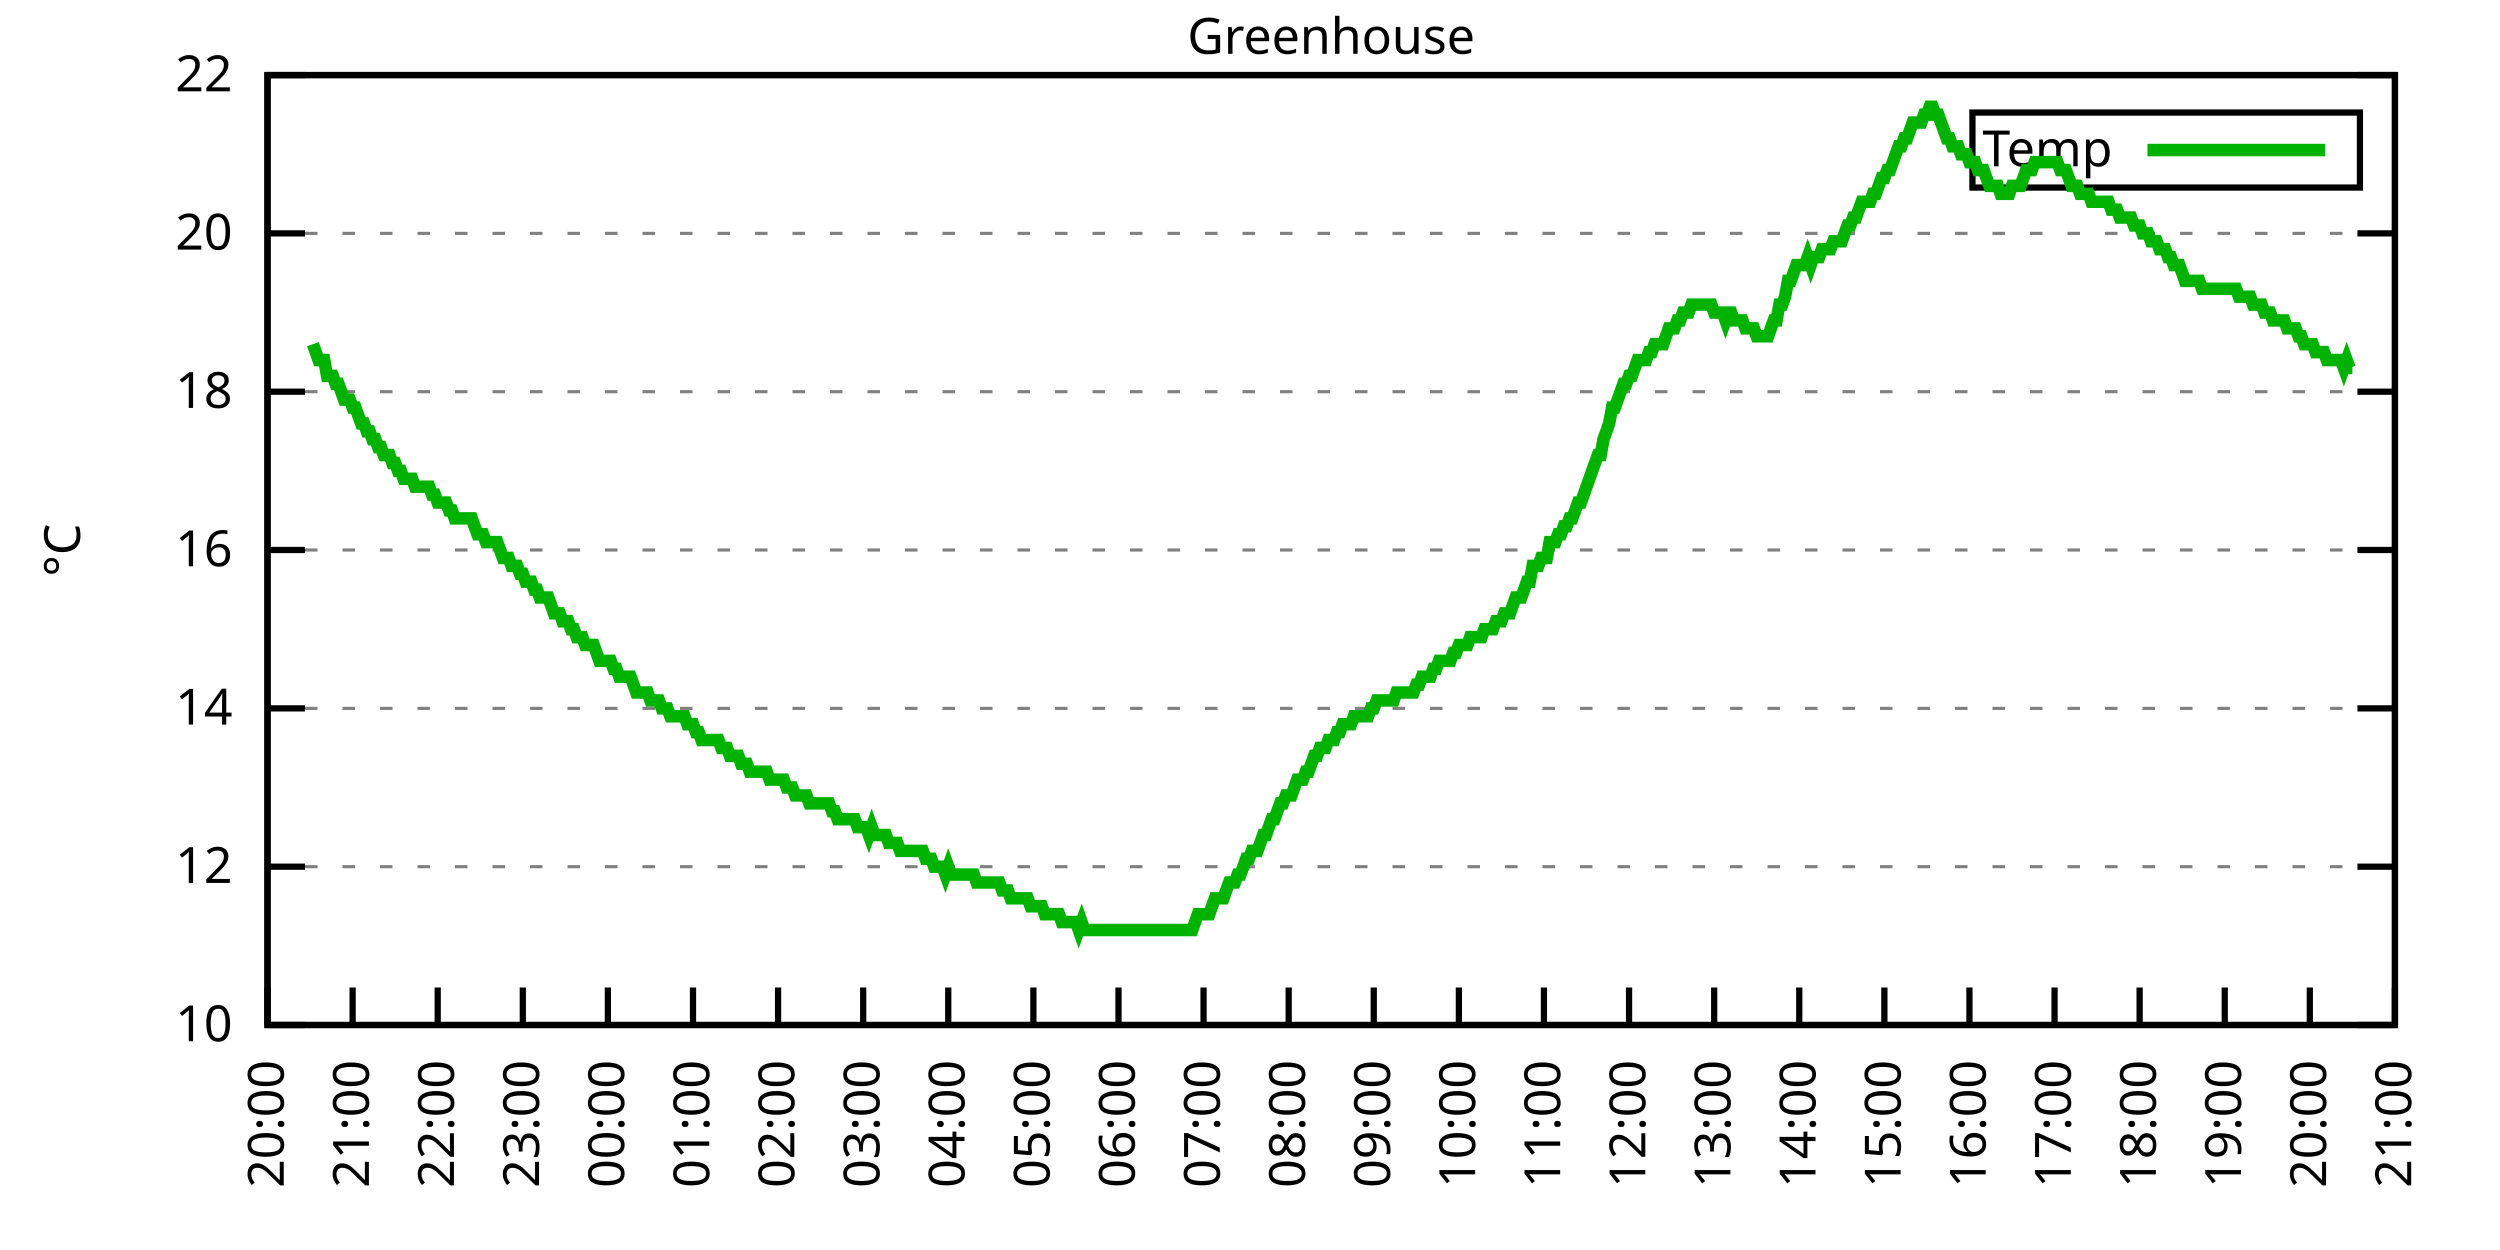
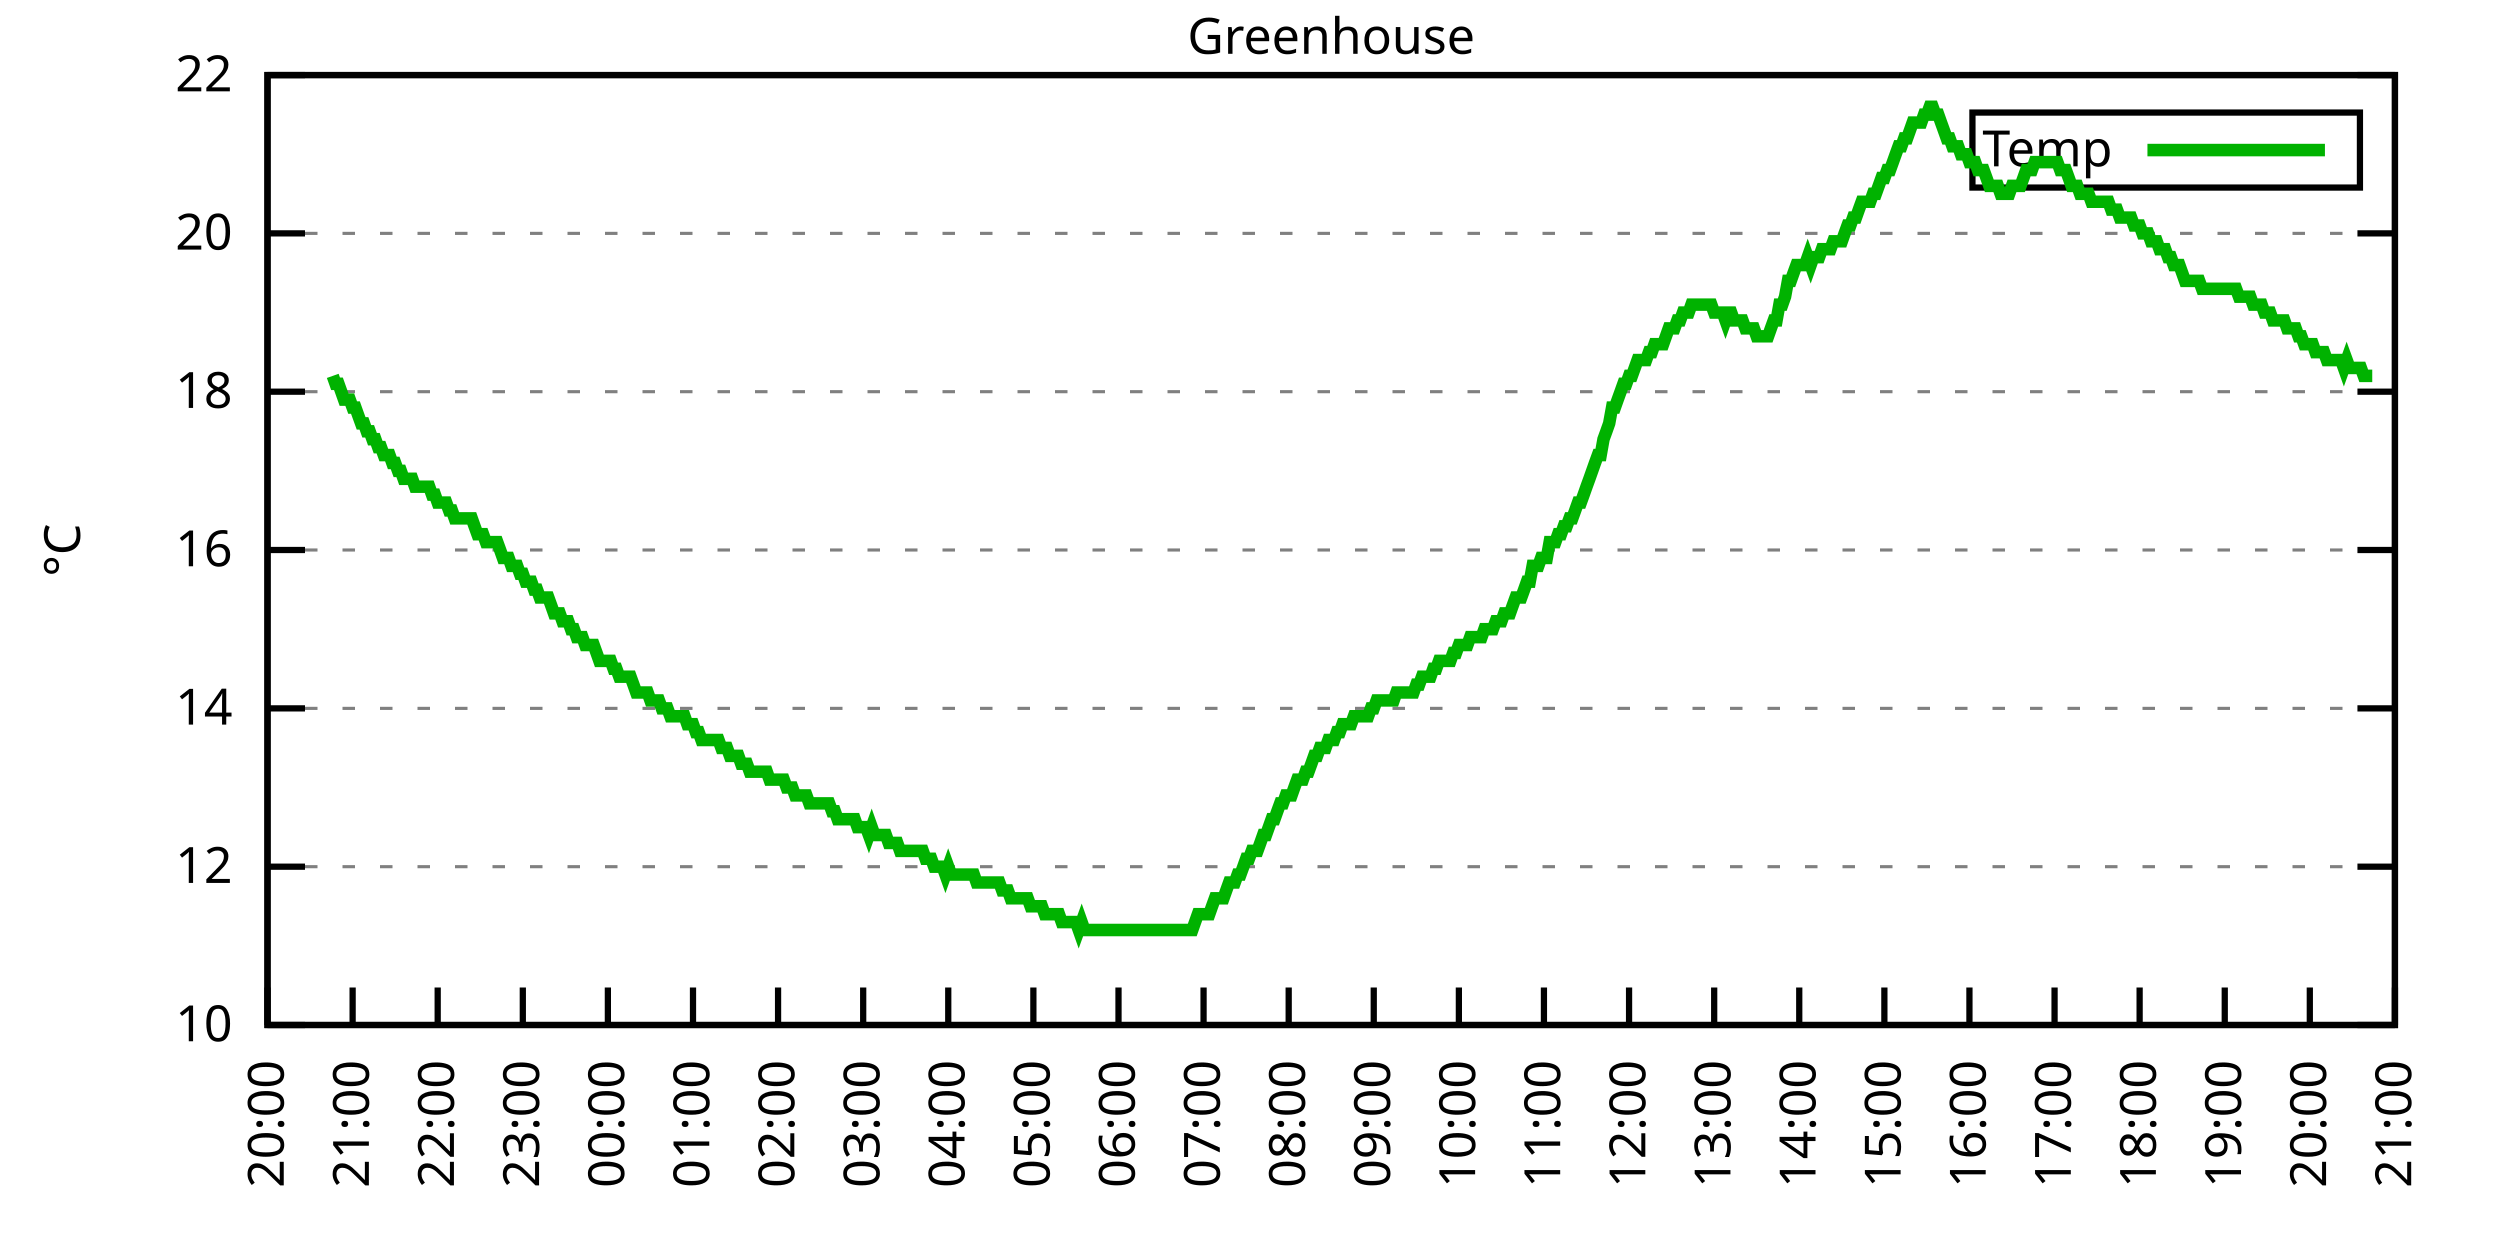
<svg xmlns="http://www.w3.org/2000/svg" xmlns:xlink="http://www.w3.org/1999/xlink" width="400" height="200" viewBox="0 0 400 200">
  <g id="gnuplot_canvas">
    <rect x="0" y="0" width="400" height="200" fill="none" />
    <defs>
      <circle id="gpDot" r="0.5" stroke-width="0.5" stroke="currentColor" />
      <path id="gpPt0" stroke-width="0.333" stroke="currentColor" d="M-1,0 h2 M0,-1 v2" />
      <path id="gpPt1" stroke-width="0.333" stroke="currentColor" d="M-1,-1 L1,1 M1,-1 L-1,1" />
      <path id="gpPt2" stroke-width="0.333" stroke="currentColor" d="M-1,0 L1,0 M0,-1 L0,1 M-1,-1 L1,1 M-1,1 L1,-1" />
      <rect id="gpPt3" stroke-width="0.333" stroke="currentColor" x="-1" y="-1" width="2" height="2" />
      <rect id="gpPt4" stroke-width="0.333" stroke="currentColor" fill="currentColor" x="-1" y="-1" width="2" height="2" />
      <circle id="gpPt5" stroke-width="0.333" stroke="currentColor" cx="0" cy="0" r="1" />
      <use xlink:href="#gpPt5" id="gpPt6" fill="currentColor" stroke="none" />
      <path id="gpPt7" stroke-width="0.333" stroke="currentColor" d="M0,-1.33 L-1.33,0.67 L1.33,0.67 z" />
      <use xlink:href="#gpPt7" id="gpPt8" fill="currentColor" stroke="none" />
      <use xlink:href="#gpPt7" id="gpPt9" stroke="currentColor" transform="rotate(180)" />
      <use xlink:href="#gpPt9" id="gpPt10" fill="currentColor" stroke="none" />
      <use xlink:href="#gpPt3" id="gpPt11" stroke="currentColor" transform="rotate(45)" />
      <use xlink:href="#gpPt11" id="gpPt12" fill="currentColor" stroke="none" />
      <path id="gpPt13" stroke-width="0.333" stroke="currentColor" d="M0,1.330 L1.265,0.411 L0.782,-1.067 L-0.782,-1.076 L-1.265,0.411 z" />
      <use xlink:href="#gpPt13" id="gpPt14" fill="currentColor" stroke="none" />
      <filter id="textbox" filterUnits="objectBoundingBox" x="0" y="0" height="1" width="1">
        <feFlood flood-color="white" flood-opacity="1" result="bgnd" />
        <feComposite in="SourceGraphic" in2="bgnd" operator="atop" />
      </filter>
      <filter id="greybox" filterUnits="objectBoundingBox" x="0" y="0" height="1" width="1">
        <feFlood flood-color="lightgrey" flood-opacity="1" result="grey" />
        <feComposite in="SourceGraphic" in2="grey" operator="atop" />
      </filter>
    </defs>
    <g fill="none" color="white" stroke="currentColor" stroke-width="1.00" stroke-linecap="butt" stroke-linejoin="miter">
</g>
    <g fill="none" color="black" stroke="currentColor" stroke-width="1.00" stroke-linecap="butt" stroke-linejoin="miter">
      <g stroke="none" shape-rendering="crispEdges">
        <polygon fill="rgb(255, 255, 255)" points="42.80,164.00 383.18,164.00 383.18,12.02 42.80,12.02 " />
      </g>
    </g>
    <g fill="none" color="black" stroke="currentColor" stroke-width="1.00" stroke-linecap="butt" stroke-linejoin="miter">
</g>
    <g fill="none" color="black" stroke="black" stroke-width="0.50" stroke-linecap="butt" stroke-linejoin="miter">
</g>
    <g fill="none" color="gray" stroke="currentColor" stroke-width="0.50" stroke-linecap="butt" stroke-linejoin="miter">
      <path stroke="gray" stroke-dasharray="2,4" class="gridline" d="M42.80,164.00 L383.19,164.00  " />
    </g>
    <g fill="none" color="gray" stroke="gray" stroke-width="1.00" stroke-linecap="butt" stroke-linejoin="miter">
</g>
    <g fill="none" color="black" stroke="currentColor" stroke-width="1.00" stroke-linecap="butt" stroke-linejoin="miter">
      <path stroke="black" d="M42.80,164.00 L48.80,164.00 M383.19,164.00 L377.19,164.00  " />
      <g transform="translate(37.20,166.60)" stroke="none" fill="black" font-family="Sans" font-size="8.00" text-anchor="end">
        <text>
          <tspan font-family="Sans"> 10</tspan>
        </text>
      </g>
    </g>
    <g fill="none" color="black" stroke="currentColor" stroke-width="1.00" stroke-linecap="butt" stroke-linejoin="miter">
</g>
    <g fill="none" color="black" stroke="black" stroke-width="0.50" stroke-linecap="butt" stroke-linejoin="miter">
</g>
    <g fill="none" color="gray" stroke="currentColor" stroke-width="0.50" stroke-linecap="butt" stroke-linejoin="miter">
      <path stroke="gray" stroke-dasharray="2,4" class="gridline" d="M42.80,138.67 L383.19,138.67  " />
    </g>
    <g fill="none" color="gray" stroke="gray" stroke-width="1.00" stroke-linecap="butt" stroke-linejoin="miter">
</g>
    <g fill="none" color="black" stroke="currentColor" stroke-width="1.00" stroke-linecap="butt" stroke-linejoin="miter">
      <path stroke="black" d="M42.80,138.67 L48.80,138.67 M383.19,138.67 L377.19,138.67  " />
      <g transform="translate(37.20,141.27)" stroke="none" fill="black" font-family="Sans" font-size="8.00" text-anchor="end">
        <text>
          <tspan font-family="Sans"> 12</tspan>
        </text>
      </g>
    </g>
    <g fill="none" color="black" stroke="currentColor" stroke-width="1.00" stroke-linecap="butt" stroke-linejoin="miter">
</g>
    <g fill="none" color="black" stroke="black" stroke-width="0.50" stroke-linecap="butt" stroke-linejoin="miter">
</g>
    <g fill="none" color="gray" stroke="currentColor" stroke-width="0.50" stroke-linecap="butt" stroke-linejoin="miter">
      <path stroke="gray" stroke-dasharray="2,4" class="gridline" d="M42.80,113.34 L383.19,113.34  " />
    </g>
    <g fill="none" color="gray" stroke="gray" stroke-width="1.00" stroke-linecap="butt" stroke-linejoin="miter">
</g>
    <g fill="none" color="black" stroke="currentColor" stroke-width="1.00" stroke-linecap="butt" stroke-linejoin="miter">
      <path stroke="black" d="M42.80,113.34 L48.80,113.34 M383.19,113.34 L377.19,113.34  " />
      <g transform="translate(37.20,115.94)" stroke="none" fill="black" font-family="Sans" font-size="8.00" text-anchor="end">
        <text>
          <tspan font-family="Sans"> 14</tspan>
        </text>
      </g>
    </g>
    <g fill="none" color="black" stroke="currentColor" stroke-width="1.00" stroke-linecap="butt" stroke-linejoin="miter">
</g>
    <g fill="none" color="black" stroke="black" stroke-width="0.50" stroke-linecap="butt" stroke-linejoin="miter">
</g>
    <g fill="none" color="gray" stroke="currentColor" stroke-width="0.50" stroke-linecap="butt" stroke-linejoin="miter">
      <path stroke="gray" stroke-dasharray="2,4" class="gridline" d="M42.80,88.00 L383.19,88.00  " />
    </g>
    <g fill="none" color="gray" stroke="gray" stroke-width="1.00" stroke-linecap="butt" stroke-linejoin="miter">
</g>
    <g fill="none" color="black" stroke="currentColor" stroke-width="1.00" stroke-linecap="butt" stroke-linejoin="miter">
      <path stroke="black" d="M42.80,88.00 L48.80,88.00 M383.19,88.00 L377.19,88.00  " />
      <g transform="translate(37.20,90.60)" stroke="none" fill="black" font-family="Sans" font-size="8.00" text-anchor="end">
        <text>
          <tspan font-family="Sans"> 16</tspan>
        </text>
      </g>
    </g>
    <g fill="none" color="black" stroke="currentColor" stroke-width="1.00" stroke-linecap="butt" stroke-linejoin="miter">
</g>
    <g fill="none" color="black" stroke="black" stroke-width="0.50" stroke-linecap="butt" stroke-linejoin="miter">
</g>
    <g fill="none" color="gray" stroke="currentColor" stroke-width="0.50" stroke-linecap="butt" stroke-linejoin="miter">
      <path stroke="gray" stroke-dasharray="2,4" class="gridline" d="M42.80,62.67 L383.19,62.67  " />
    </g>
    <g fill="none" color="gray" stroke="gray" stroke-width="1.00" stroke-linecap="butt" stroke-linejoin="miter">
</g>
    <g fill="none" color="black" stroke="currentColor" stroke-width="1.00" stroke-linecap="butt" stroke-linejoin="miter">
      <path stroke="black" d="M42.80,62.67 L48.80,62.67 M383.19,62.67 L377.19,62.67  " />
      <g transform="translate(37.20,65.27)" stroke="none" fill="black" font-family="Sans" font-size="8.00" text-anchor="end">
        <text>
          <tspan font-family="Sans"> 18</tspan>
        </text>
      </g>
    </g>
    <g fill="none" color="black" stroke="currentColor" stroke-width="1.00" stroke-linecap="butt" stroke-linejoin="miter">
</g>
    <g fill="none" color="black" stroke="black" stroke-width="0.50" stroke-linecap="butt" stroke-linejoin="miter">
</g>
    <g fill="none" color="gray" stroke="currentColor" stroke-width="0.50" stroke-linecap="butt" stroke-linejoin="miter">
      <path stroke="gray" stroke-dasharray="2,4" class="gridline" d="M42.80,37.34 L383.19,37.34  " />
    </g>
    <g fill="none" color="gray" stroke="gray" stroke-width="1.00" stroke-linecap="butt" stroke-linejoin="miter">
</g>
    <g fill="none" color="black" stroke="currentColor" stroke-width="1.00" stroke-linecap="butt" stroke-linejoin="miter">
      <path stroke="black" d="M42.80,37.34 L48.80,37.34 M383.19,37.34 L377.19,37.34  " />
      <g transform="translate(37.20,39.94)" stroke="none" fill="black" font-family="Sans" font-size="8.00" text-anchor="end">
        <text>
          <tspan font-family="Sans"> 20</tspan>
        </text>
      </g>
    </g>
    <g fill="none" color="black" stroke="currentColor" stroke-width="1.00" stroke-linecap="butt" stroke-linejoin="miter">
</g>
    <g fill="none" color="black" stroke="black" stroke-width="0.50" stroke-linecap="butt" stroke-linejoin="miter">
</g>
    <g fill="none" color="gray" stroke="currentColor" stroke-width="0.50" stroke-linecap="butt" stroke-linejoin="miter">
      <path stroke="gray" stroke-dasharray="2,4" class="gridline" d="M42.80,12.01 L383.19,12.01  " />
    </g>
    <g fill="none" color="gray" stroke="gray" stroke-width="1.00" stroke-linecap="butt" stroke-linejoin="miter">
</g>
    <g fill="none" color="black" stroke="currentColor" stroke-width="1.00" stroke-linecap="butt" stroke-linejoin="miter">
      <path stroke="black" d="M42.80,12.01 L48.80,12.01 M383.19,12.01 L377.19,12.01  " />
      <g transform="translate(37.20,14.61)" stroke="none" fill="black" font-family="Sans" font-size="8.00" text-anchor="end">
        <text>
          <tspan font-family="Sans"> 22</tspan>
        </text>
      </g>
    </g>
    <g fill="none" color="black" stroke="currentColor" stroke-width="1.00" stroke-linecap="butt" stroke-linejoin="miter">
      <path stroke="black" d="M42.80,164.00 L42.80,158.00  " />
      <g transform="translate(45.40,169.60) rotate(270.00)" stroke="none" fill="black" font-family="Sans" font-size="8.00" text-anchor="end">
        <text>
          <tspan font-family="Sans">20:00</tspan>
        </text>
      </g>
    </g>
    <g fill="none" color="black" stroke="currentColor" stroke-width="1.00" stroke-linecap="butt" stroke-linejoin="miter">
      <path stroke="black" d="M56.42,164.00 L56.42,158.00  " />
      <g transform="translate(59.02,169.60) rotate(270.00)" stroke="none" fill="black" font-family="Sans" font-size="8.00" text-anchor="end">
        <text>
          <tspan font-family="Sans">21:00</tspan>
        </text>
      </g>
    </g>
    <g fill="none" color="black" stroke="currentColor" stroke-width="1.00" stroke-linecap="butt" stroke-linejoin="miter">
      <path stroke="black" d="M70.03,164.00 L70.03,158.00  " />
      <g transform="translate(72.63,169.60) rotate(270.00)" stroke="none" fill="black" font-family="Sans" font-size="8.00" text-anchor="end">
        <text>
          <tspan font-family="Sans">22:00</tspan>
        </text>
      </g>
    </g>
    <g fill="none" color="black" stroke="currentColor" stroke-width="1.00" stroke-linecap="butt" stroke-linejoin="miter">
      <path stroke="black" d="M83.65,164.00 L83.65,158.00  " />
      <g transform="translate(86.25,169.60) rotate(270.00)" stroke="none" fill="black" font-family="Sans" font-size="8.00" text-anchor="end">
        <text>
          <tspan font-family="Sans">23:00</tspan>
        </text>
      </g>
    </g>
    <g fill="none" color="black" stroke="currentColor" stroke-width="1.00" stroke-linecap="butt" stroke-linejoin="miter">
      <path stroke="black" d="M97.26,164.00 L97.26,158.00  " />
      <g transform="translate(99.86,169.60) rotate(270.00)" stroke="none" fill="black" font-family="Sans" font-size="8.00" text-anchor="end">
        <text>
          <tspan font-family="Sans">00:00</tspan>
        </text>
      </g>
    </g>
    <g fill="none" color="black" stroke="currentColor" stroke-width="1.00" stroke-linecap="butt" stroke-linejoin="miter">
      <path stroke="black" d="M110.88,164.00 L110.88,158.00  " />
      <g transform="translate(113.48,169.60) rotate(270.00)" stroke="none" fill="black" font-family="Sans" font-size="8.00" text-anchor="end">
        <text>
          <tspan font-family="Sans">01:00</tspan>
        </text>
      </g>
    </g>
    <g fill="none" color="black" stroke="currentColor" stroke-width="1.00" stroke-linecap="butt" stroke-linejoin="miter">
      <path stroke="black" d="M124.49,164.00 L124.49,158.00  " />
      <g transform="translate(127.09,169.60) rotate(270.00)" stroke="none" fill="black" font-family="Sans" font-size="8.00" text-anchor="end">
        <text>
          <tspan font-family="Sans">02:00</tspan>
        </text>
      </g>
    </g>
    <g fill="none" color="black" stroke="currentColor" stroke-width="1.00" stroke-linecap="butt" stroke-linejoin="miter">
      <path stroke="black" d="M138.11,164.00 L138.11,158.00  " />
      <g transform="translate(140.71,169.60) rotate(270.00)" stroke="none" fill="black" font-family="Sans" font-size="8.00" text-anchor="end">
        <text>
          <tspan font-family="Sans">03:00</tspan>
        </text>
      </g>
    </g>
    <g fill="none" color="black" stroke="currentColor" stroke-width="1.00" stroke-linecap="butt" stroke-linejoin="miter">
      <path stroke="black" d="M151.72,164.00 L151.72,158.00  " />
      <g transform="translate(154.32,169.60) rotate(270.00)" stroke="none" fill="black" font-family="Sans" font-size="8.00" text-anchor="end">
        <text>
          <tspan font-family="Sans">04:00</tspan>
        </text>
      </g>
    </g>
    <g fill="none" color="black" stroke="currentColor" stroke-width="1.00" stroke-linecap="butt" stroke-linejoin="miter">
      <path stroke="black" d="M165.34,164.00 L165.34,158.00  " />
      <g transform="translate(167.94,169.60) rotate(270.00)" stroke="none" fill="black" font-family="Sans" font-size="8.00" text-anchor="end">
        <text>
          <tspan font-family="Sans">05:00</tspan>
        </text>
      </g>
    </g>
    <g fill="none" color="black" stroke="currentColor" stroke-width="1.00" stroke-linecap="butt" stroke-linejoin="miter">
      <path stroke="black" d="M178.96,164.00 L178.96,158.00  " />
      <g transform="translate(181.56,169.60) rotate(270.00)" stroke="none" fill="black" font-family="Sans" font-size="8.00" text-anchor="end">
        <text>
          <tspan font-family="Sans">06:00</tspan>
        </text>
      </g>
    </g>
    <g fill="none" color="black" stroke="currentColor" stroke-width="1.00" stroke-linecap="butt" stroke-linejoin="miter">
      <path stroke="black" d="M192.57,164.00 L192.57,158.00  " />
      <g transform="translate(195.17,169.60) rotate(270.00)" stroke="none" fill="black" font-family="Sans" font-size="8.00" text-anchor="end">
        <text>
          <tspan font-family="Sans">07:00</tspan>
        </text>
      </g>
    </g>
    <g fill="none" color="black" stroke="currentColor" stroke-width="1.00" stroke-linecap="butt" stroke-linejoin="miter">
      <path stroke="black" d="M206.19,164.00 L206.19,158.00  " />
      <g transform="translate(208.79,169.60) rotate(270.00)" stroke="none" fill="black" font-family="Sans" font-size="8.00" text-anchor="end">
        <text>
          <tspan font-family="Sans">08:00</tspan>
        </text>
      </g>
    </g>
    <g fill="none" color="black" stroke="currentColor" stroke-width="1.00" stroke-linecap="butt" stroke-linejoin="miter">
      <path stroke="black" d="M219.80,164.00 L219.80,158.00  " />
      <g transform="translate(222.40,169.60) rotate(270.00)" stroke="none" fill="black" font-family="Sans" font-size="8.00" text-anchor="end">
        <text>
          <tspan font-family="Sans">09:00</tspan>
        </text>
      </g>
    </g>
    <g fill="none" color="black" stroke="currentColor" stroke-width="1.00" stroke-linecap="butt" stroke-linejoin="miter">
      <path stroke="black" d="M233.42,164.00 L233.42,158.00  " />
      <g transform="translate(236.02,169.60) rotate(270.00)" stroke="none" fill="black" font-family="Sans" font-size="8.00" text-anchor="end">
        <text>
          <tspan font-family="Sans">10:00</tspan>
        </text>
      </g>
    </g>
    <g fill="none" color="black" stroke="currentColor" stroke-width="1.00" stroke-linecap="butt" stroke-linejoin="miter">
      <path stroke="black" d="M247.03,164.00 L247.03,158.00  " />
      <g transform="translate(249.63,169.60) rotate(270.00)" stroke="none" fill="black" font-family="Sans" font-size="8.00" text-anchor="end">
        <text>
          <tspan font-family="Sans">11:00</tspan>
        </text>
      </g>
    </g>
    <g fill="none" color="black" stroke="currentColor" stroke-width="1.00" stroke-linecap="butt" stroke-linejoin="miter">
      <path stroke="black" d="M260.65,164.00 L260.65,158.00  " />
      <g transform="translate(263.25,169.60) rotate(270.00)" stroke="none" fill="black" font-family="Sans" font-size="8.00" text-anchor="end">
        <text>
          <tspan font-family="Sans">12:00</tspan>
        </text>
      </g>
    </g>
    <g fill="none" color="black" stroke="currentColor" stroke-width="1.00" stroke-linecap="butt" stroke-linejoin="miter">
      <path stroke="black" d="M274.27,164.00 L274.27,158.00  " />
      <g transform="translate(276.87,169.60) rotate(270.00)" stroke="none" fill="black" font-family="Sans" font-size="8.00" text-anchor="end">
        <text>
          <tspan font-family="Sans">13:00</tspan>
        </text>
      </g>
    </g>
    <g fill="none" color="black" stroke="currentColor" stroke-width="1.00" stroke-linecap="butt" stroke-linejoin="miter">
      <path stroke="black" d="M287.88,164.00 L287.88,158.00  " />
      <g transform="translate(290.48,169.60) rotate(270.00)" stroke="none" fill="black" font-family="Sans" font-size="8.00" text-anchor="end">
        <text>
          <tspan font-family="Sans">14:00</tspan>
        </text>
      </g>
    </g>
    <g fill="none" color="black" stroke="currentColor" stroke-width="1.00" stroke-linecap="butt" stroke-linejoin="miter">
      <path stroke="black" d="M301.50,164.00 L301.50,158.00  " />
      <g transform="translate(304.10,169.60) rotate(270.00)" stroke="none" fill="black" font-family="Sans" font-size="8.00" text-anchor="end">
        <text>
          <tspan font-family="Sans">15:00</tspan>
        </text>
      </g>
    </g>
    <g fill="none" color="black" stroke="currentColor" stroke-width="1.00" stroke-linecap="butt" stroke-linejoin="miter">
      <path stroke="black" d="M315.11,164.00 L315.11,158.00  " />
      <g transform="translate(317.71,169.60) rotate(270.00)" stroke="none" fill="black" font-family="Sans" font-size="8.00" text-anchor="end">
        <text>
          <tspan font-family="Sans">16:00</tspan>
        </text>
      </g>
    </g>
    <g fill="none" color="black" stroke="currentColor" stroke-width="1.00" stroke-linecap="butt" stroke-linejoin="miter">
      <path stroke="black" d="M328.73,164.00 L328.73,158.00  " />
      <g transform="translate(331.33,169.60) rotate(270.00)" stroke="none" fill="black" font-family="Sans" font-size="8.00" text-anchor="end">
        <text>
          <tspan font-family="Sans">17:00</tspan>
        </text>
      </g>
    </g>
    <g fill="none" color="black" stroke="currentColor" stroke-width="1.00" stroke-linecap="butt" stroke-linejoin="miter">
      <path stroke="black" d="M342.34,164.00 L342.34,158.00  " />
      <g transform="translate(344.94,169.60) rotate(270.00)" stroke="none" fill="black" font-family="Sans" font-size="8.00" text-anchor="end">
        <text>
          <tspan font-family="Sans">18:00</tspan>
        </text>
      </g>
    </g>
    <g fill="none" color="black" stroke="currentColor" stroke-width="1.00" stroke-linecap="butt" stroke-linejoin="miter">
      <path stroke="black" d="M355.96,164.00 L355.96,158.00  " />
      <g transform="translate(358.56,169.60) rotate(270.00)" stroke="none" fill="black" font-family="Sans" font-size="8.00" text-anchor="end">
        <text>
          <tspan font-family="Sans">19:00</tspan>
        </text>
      </g>
    </g>
    <g fill="none" color="black" stroke="currentColor" stroke-width="1.00" stroke-linecap="butt" stroke-linejoin="miter">
      <path stroke="black" d="M369.57,164.00 L369.57,158.00  " />
      <g transform="translate(372.17,169.60) rotate(270.00)" stroke="none" fill="black" font-family="Sans" font-size="8.00" text-anchor="end">
        <text>
          <tspan font-family="Sans">20:00</tspan>
        </text>
      </g>
    </g>
    <g fill="none" color="black" stroke="currentColor" stroke-width="1.00" stroke-linecap="butt" stroke-linejoin="miter">
      <path stroke="black" d="M383.19,164.00 L383.19,158.00  " />
      <g transform="translate(385.79,169.60) rotate(270.00)" stroke="none" fill="black" font-family="Sans" font-size="8.00" text-anchor="end">
        <text>
          <tspan font-family="Sans">21:00</tspan>
        </text>
      </g>
    </g>
    <g fill="none" color="black" stroke="currentColor" stroke-width="1.00" stroke-linecap="butt" stroke-linejoin="miter">
</g>
    <g fill="none" color="black" stroke="currentColor" stroke-width="1.00" stroke-linecap="butt" stroke-linejoin="miter">
      <path stroke="black" d="M42.80,12.01 L42.80,164.00 L383.19,164.00 L383.19,12.01 L42.80,12.01 Z  " />
    </g>
    <g fill="none" color="black" stroke="currentColor" stroke-width="1.00" stroke-linecap="butt" stroke-linejoin="miter">
</g>
    <g fill="none" color="black" stroke="currentColor" stroke-width="1.00" stroke-linecap="butt" stroke-linejoin="miter">
      <path stroke="black" d="M315.59,30.01 L315.59,18.01 L377.59,18.01 L377.59,30.01 L315.59,30.01 Z  " />
    </g>
    <g id="Greenhouse_plot_1">
      <g fill="none" color="white" stroke="black" stroke-width="2.00" stroke-linecap="butt" stroke-linejoin="miter">
</g>
      <g fill="none" color="black" stroke="currentColor" stroke-width="2.00" stroke-linecap="butt" stroke-linejoin="miter">
        <g transform="translate(337.99,26.61)" stroke="none" fill="black" font-family="Sans" font-size="8.00" text-anchor="end">
          <text>
            <tspan font-family="Sans">Temp</tspan>
          </text>
        </g>
      </g>
      <g fill="none" color="black" stroke="currentColor" stroke-width="2.00" stroke-linecap="butt" stroke-linejoin="miter">
-         <path stroke="rgb(  0, 178,   0)" d="M343.59,24.01 L371.99,24.01 M50.06,55.07 L50.52,56.34 L50.97,57.61 L51.42,57.61 L51.88,57.61 L52.33,60.14   L52.78,60.14 L53.24,60.14 L53.69,61.41 L54.15,61.41 L54.60,62.67 L55.05,63.94 L55.51,63.94 L55.96,63.94   L56.42,65.21 L56.87,65.21 L57.32,66.47 L57.78,67.74 L58.23,67.74 L58.68,69.01 L59.14,69.01 L59.59,70.27   L60.05,70.27 L60.50,71.54 L60.95,71.54 L61.41,72.81 L61.86,72.81 L62.32,72.81 L62.77,74.07 L63.22,74.07   L63.68,75.34 L64.13,75.34 L64.58,76.61 L65.04,76.61 L65.49,76.61 L65.95,76.61 L66.40,77.87 L66.85,77.87   L67.31,77.87 L67.76,77.87 L68.22,77.87 L68.67,77.87 L69.12,79.14 L69.58,79.14 L70.03,80.41 L70.49,80.41   L70.94,80.41 L71.39,80.41 L71.85,81.67 L72.30,81.67 L72.75,82.94 L73.21,82.94 L73.66,82.94 L74.12,82.94   L74.57,82.94 L75.02,82.94 L75.48,82.94 L75.93,84.21 L76.39,85.47 L76.84,85.47 L77.29,85.47 L77.75,86.74   L78.20,86.74 L78.65,86.74 L79.11,86.74 L79.56,86.74 L80.02,88.00 L80.47,89.27 L80.92,89.27 L81.38,89.27   L81.83,90.54 L82.29,90.54 L82.74,90.54 L83.19,91.80 L83.65,91.80 L84.10,93.07 L84.55,93.07 L85.01,93.07   L85.46,94.34 L85.92,94.34 L86.37,95.60 L86.82,95.60 L87.28,95.60 L87.73,95.60 L88.19,96.87 L88.64,98.14   L89.09,98.14 L89.55,98.14 L90.00,99.40 L90.45,99.40 L90.91,99.40 L91.36,100.67 L91.82,100.67 L92.27,101.94   L92.72,101.94 L93.18,101.94 L93.63,103.20 L94.09,103.20 L94.54,103.20 L94.99,103.20 L95.45,104.47 L95.90,105.74   L96.35,105.74 L96.81,105.74 L97.26,105.74 L97.72,105.74 L98.17,107.00 L98.62,107.00 L99.08,108.27 L99.53,108.27   L99.99,108.27 L100.44,108.27 L100.89,108.27 L101.35,109.54 L101.80,110.80 L102.25,110.80 L102.71,110.80 L103.16,110.80   L103.62,110.80 L104.07,112.07 L104.52,112.07 L104.98,112.07 L105.43,112.07 L105.89,113.34 L106.34,113.34 L106.79,113.34   L107.25,114.60 L107.70,114.60 L108.15,114.60 L108.61,114.60 L109.06,114.60 L109.52,114.60 L109.97,115.87 L110.42,115.87   L110.88,115.87 L111.33,117.14 L111.79,117.14 L112.24,118.40 L112.69,118.40 L113.15,118.40 L113.60,118.40 L114.05,118.40   L114.51,118.40 L114.96,118.40 L115.42,119.67 L115.87,119.67 L116.32,119.67 L116.78,120.94 L117.23,120.94 L117.69,120.94   L118.14,120.94 L118.59,122.20 L119.05,122.20 L119.50,122.20 L119.96,123.47 L120.41,123.47 L120.86,123.47 L121.32,123.47   L121.77,123.47 L122.22,123.47 L122.68,123.47 L123.13,124.74 L123.59,124.74 L124.04,124.74 L124.49,124.74 L124.95,124.74   L125.40,124.74 L125.86,126.00 L126.31,126.00 L126.76,126.00 L127.22,127.27 L127.67,127.27 L128.12,127.27 L128.58,127.27   L129.03,127.27 L129.49,128.54 L129.94,128.54 L130.39,128.54 L130.85,128.54 L131.30,128.54 L131.76,128.54 L132.21,128.54   L132.66,128.54 L133.12,129.80 L133.57,129.80 L134.02,131.07 L134.48,131.07 L134.93,131.07 L135.39,131.07 L135.84,131.07   L136.29,131.07 L136.75,131.07 L137.20,132.34 L137.66,132.34 L138.11,132.34 L138.56,132.34 L139.02,133.60 L139.47,132.34   L139.92,133.60 L140.38,133.60 L140.83,133.60 L141.29,133.60 L141.74,133.60 L142.19,134.87 L142.65,134.87 L143.10,134.87   L143.56,134.87 L144.01,136.14 L144.46,136.14 L144.92,136.14 L145.37,136.14 L145.82,136.14 L146.28,136.14 L146.73,136.14   L147.19,136.14 L147.64,136.14 L148.09,137.40 L148.55,137.40 L149.00,137.40 L149.46,138.67 L149.91,138.67 L150.36,138.67   L150.82,138.67 L151.27,139.93 L151.72,138.67 L152.18,139.93 L152.63,139.93 L153.09,139.93 L153.54,139.93 L153.99,139.93   L154.45,139.93 L154.90,139.93 L155.36,139.93 L155.81,139.93 L156.26,141.20 L156.72,141.20 L157.17,141.20 L157.62,141.20   L158.08,141.20 L158.53,141.20 L158.99,141.20 L159.44,141.20 L159.89,141.20 L160.35,142.47 L160.80,142.47 L161.26,142.47   L161.71,143.73 L162.16,143.73 L162.62,143.73 L163.07,143.73 L163.52,143.73 L163.98,143.73 L164.43,143.73 L164.89,145.00   L165.34,145.00 L165.79,145.00 L166.25,145.00 L166.70,145.00 L167.16,146.27 L167.61,146.27 L168.06,146.27 L168.52,146.27   L168.97,146.27 L169.43,146.27 L169.88,147.53 L170.33,147.53 L170.79,147.53 L171.24,147.53 L171.69,147.53 L172.15,147.53   L172.60,148.80 L173.06,147.53 L173.51,148.80 L173.96,148.80 L174.42,148.80 L174.87,148.80 L175.33,148.80 L175.78,148.80   L176.23,148.80 L176.69,148.80 L177.14,148.80 L177.59,148.80 L178.05,148.80 L178.50,148.80 L178.96,148.80 L179.41,148.80   L179.86,148.80 L180.32,148.80 L180.77,148.80 L181.23,148.80 L181.68,148.80 L182.13,148.80 L182.59,148.80 L183.04,148.80   L183.49,148.80 L183.95,148.80 L184.40,148.80 L184.86,148.80 L185.31,148.80 L185.76,148.80 L186.22,148.80 L186.67,148.80   L187.13,148.80 L187.58,148.80 L188.03,148.80 L188.49,148.80 L188.94,148.80 L189.39,148.80 L189.85,148.80 L190.30,148.80   L190.76,148.80 L191.21,147.53 L191.66,146.27 L192.12,146.27 L192.57,146.27 L193.03,146.27 L193.48,146.27 L193.93,145.00   L194.39,143.73 L194.84,143.73 L195.29,143.73 L195.75,143.73 L196.20,142.47 L196.66,141.20 L197.11,141.20 L197.56,141.20   L198.02,139.93 L198.47,139.93 L198.93,138.67 L199.38,137.40 L199.83,137.40 L200.29,136.14 L200.74,136.14 L201.19,136.14   L201.65,134.87 L202.10,133.60 L202.56,133.60 L203.01,132.34 L203.46,131.07 L203.92,131.07 L204.37,129.80 L204.83,128.54   L205.28,128.54 L205.73,127.27 L206.19,127.27 L206.64,127.27 L207.09,126.00 L207.55,124.74 L208.00,124.74 L208.46,124.74   L208.91,123.47 L209.36,123.47 L209.82,122.20 L210.27,120.94 L210.73,120.94 L211.18,119.67 L211.63,119.67 L212.09,119.67   L212.54,118.40 L213.00,118.40 L213.45,118.40 L213.90,117.14 L214.36,117.14 L214.81,115.87 L215.26,115.87 L215.72,115.87   L216.17,115.87 L216.63,114.60 L217.08,114.60 L217.53,114.60 L217.99,114.60 L218.44,114.60 L218.90,114.60 L219.35,113.34   L219.80,113.34 L220.26,112.07 L220.71,112.07 L221.16,112.07 L221.62,112.07 L222.07,112.07 L222.53,112.07 L222.98,112.07   L223.43,110.80 L223.89,110.80 L224.34,110.80 L224.80,110.80 L225.25,110.80 L225.70,110.80 L226.16,110.80 L226.61,109.54   L227.06,109.54 L227.52,108.27 L227.97,108.27 L228.43,108.27 L228.88,108.27 L229.33,107.00 L229.79,107.00 L230.24,105.74   L230.70,105.74 L231.15,105.74 L231.60,105.74 L232.06,105.74 L232.51,104.47 L232.96,104.47 L233.42,103.20 L233.87,103.20   L234.33,103.20 L234.78,103.20 L235.23,101.94 L235.69,101.94 L236.14,101.94 L236.60,101.94 L237.05,101.94 L237.50,100.67   L237.96,100.67 L238.41,100.67 L238.86,100.67 L239.32,99.40 L239.77,99.40 L240.23,99.40 L240.68,98.14 L241.13,98.14   L241.59,98.14 L242.04,96.87 L242.50,95.60 L242.95,95.60 L243.40,95.60 L243.86,94.34 L244.31,93.07 L244.76,93.07   L245.22,90.54 L245.67,90.54 L246.13,90.54 L246.58,89.27 L247.03,89.27 L247.49,89.27 L247.94,86.74 L248.40,86.74   L248.85,86.74 L249.30,85.47 L249.76,85.47 L250.21,84.21 L250.66,84.21 L251.12,82.94 L251.57,82.94 L252.03,81.67   L252.48,80.41 L252.93,80.41 L253.39,79.14 L253.84,77.87 L254.30,76.61 L254.75,75.34 L255.20,74.07 L255.66,72.81   L256.11,72.81 L256.56,70.27 L257.02,69.01 L257.47,67.74 L257.93,65.21 L258.38,65.21 L258.83,63.94 L259.29,62.67   L259.74,61.41 L260.20,61.41 L260.65,60.14 L261.10,60.14 L261.56,58.87 L262.01,57.61 L262.47,57.61 L262.92,57.61   L263.37,57.61 L263.83,56.34 L264.28,56.34 L264.73,55.07 L265.19,55.07 L265.64,55.07 L266.10,55.07 L266.55,53.81   L267.00,52.54 L267.46,52.54 L267.91,52.54 L268.37,51.27 L268.82,51.27 L269.27,50.01 L269.73,50.01 L270.18,50.01   L270.63,48.74 L271.09,48.74 L271.54,48.74 L272.00,48.74 L272.45,48.74 L272.90,48.74 L273.36,48.74 L273.81,48.74   L274.27,50.01 L274.72,50.01 L275.17,50.01 L275.63,50.01 L276.08,51.27 L276.53,50.01 L276.99,50.01 L277.44,51.27   L277.90,51.27 L278.35,51.27 L278.80,51.27 L279.26,52.54 L279.71,52.54 L280.17,52.54 L280.62,52.54 L281.07,53.81   L281.53,53.81 L281.98,53.81 L282.43,53.81 L282.89,53.81 L283.34,52.54 L283.80,51.27 L284.25,51.27 L284.70,48.74   L285.16,48.74 L285.61,47.47 L286.07,44.94 L286.52,44.94 L286.97,43.67 L287.43,42.41 L287.88,42.41 L288.33,42.41   L288.79,42.41 L289.24,41.14 L289.70,42.41 L290.15,41.14 L290.60,41.14 L291.06,41.14 L291.51,39.87 L291.97,39.87   L292.42,39.87 L292.87,39.87 L293.33,38.61 L293.78,38.61 L294.23,38.61 L294.69,38.61 L295.14,37.34 L295.60,36.08   L296.05,36.08 L296.50,34.81 L296.96,34.81 L297.41,33.54 L297.87,32.28 L298.32,32.28 L298.77,32.28 L299.23,32.28   L299.68,31.01 L300.13,31.01 L300.59,29.74 L301.04,28.48 L301.50,28.48 L301.95,27.21 L302.40,27.21 L302.86,25.94   L303.31,24.68 L303.77,23.41 L304.22,23.41 L304.67,22.14 L305.13,22.14 L305.58,20.88 L306.03,19.61 L306.49,19.61   L306.94,19.61 L307.40,19.61 L307.85,18.34 L308.30,18.34 L308.76,17.08 L309.21,17.08 L309.67,18.34 L310.12,18.34   L310.57,19.61 L311.03,20.88 L311.48,22.14 L311.94,22.14 L312.39,23.41 L312.84,23.41 L313.30,23.41 L313.75,24.68   L314.20,24.68 L314.66,24.68 L315.11,25.94 L315.57,25.94 L316.02,25.94 L316.47,27.21 L316.93,27.21 L317.38,27.21   L317.84,28.48 L318.29,29.74 L318.74,29.74 L319.20,29.74 L319.65,29.74 L320.10,31.01 L320.56,31.01 L321.01,31.01   L321.47,31.01 L321.92,29.74 L322.37,29.74 L322.83,29.74 L323.28,29.74 L323.74,28.48 L324.19,27.21 L324.64,27.21   L325.10,27.21 L325.55,25.94 L326.00,25.94 L326.46,25.94 L326.91,25.94 L327.37,25.94 L327.82,25.94 L328.27,25.94   L328.73,25.94 L329.18,25.94 L329.64,27.21 L330.09,27.21 L330.54,27.21 L331.00,28.48 L331.45,29.74 L331.90,29.74   L332.36,29.74 L332.81,31.01 L333.27,31.01 L333.72,31.01 L334.17,31.01 L334.63,32.28 L335.08,32.28 L335.54,32.28   L335.99,32.28 L336.44,32.28 L336.90,32.28 L337.35,32.28 L337.80,33.54 L338.26,33.54 L338.71,33.54 L339.17,34.81   L339.62,34.81 L340.07,34.81 L340.53,34.81 L340.98,34.81 L341.44,36.08 L341.89,36.08 L342.34,36.08 L342.80,37.34   L343.25,37.34 L343.70,37.34 L344.16,38.61 L344.61,38.61 L345.07,38.61 L345.52,39.87 L345.97,39.87 L346.43,39.87   L346.88,41.14 L347.34,41.14 L347.79,42.41 L348.24,42.41 L348.70,42.41 L349.15,43.67 L349.60,44.94 L350.06,44.94   L350.51,44.94 L350.97,44.94 L351.42,44.94 L351.87,44.94 L352.33,46.21 L352.78,46.21 L353.24,46.21 L353.69,46.21   L354.14,46.21 L354.60,46.21 L355.05,46.21 L355.50,46.21 L355.96,46.21 L356.41,46.21 L356.87,46.21 L357.32,46.21   L357.77,46.21 L358.23,47.47 L358.68,47.47 L359.14,47.47 L359.59,47.47 L360.04,47.47 L360.50,48.74 L360.95,48.74   L361.41,48.74 L361.86,48.74 L362.31,50.01 L362.77,50.01 L363.22,50.01 L363.67,51.27 L364.13,51.27 L364.58,51.27   L365.04,51.27 L365.49,51.27 L365.94,52.54 L366.40,52.54 L366.85,52.54 L367.31,52.54 L367.76,53.81 L368.21,53.81   L368.67,55.07 L369.12,55.07 L369.57,55.07 L370.03,55.07 L370.48,56.34 L370.94,56.34 L371.39,56.34 L371.84,56.34   L372.30,57.61 L372.75,57.61 L373.21,57.61 L373.66,57.61 L374.11,57.61 L374.57,57.61 L375.02,58.87 L375.47,57.61   L375.93,58.87 L376.38,58.87  " />
+         <path stroke="rgb(  0, 178,   0)" d="M343.59,24.01 L371.99,24.01 M53.24,60.14 L53.69,61.41 L54.15,61.41 L54.60,62.67 L55.05,63.94 L55.51,63.94   L55.96,63.94 L56.42,65.21 L56.87,65.21 L57.32,66.47 L57.78,67.74 L58.23,67.74 L58.68,69.01 L59.14,69.01   L59.59,70.27 L60.05,70.27 L60.50,71.54 L60.95,71.54 L61.41,72.81 L61.86,72.81 L62.32,72.81 L62.77,74.07   L63.22,74.07 L63.68,75.34 L64.13,75.34 L64.58,76.61 L65.04,76.61 L65.49,76.61 L65.95,76.61 L66.40,77.87   L66.85,77.87 L67.31,77.87 L67.76,77.87 L68.22,77.87 L68.67,77.87 L69.12,79.14 L69.58,79.14 L70.03,80.41   L70.49,80.41 L70.94,80.41 L71.39,80.41 L71.85,81.67 L72.30,81.67 L72.75,82.94 L73.21,82.94 L73.66,82.94   L74.12,82.94 L74.57,82.94 L75.02,82.94 L75.48,82.94 L75.93,84.21 L76.39,85.47 L76.84,85.47 L77.29,85.47   L77.75,86.74 L78.20,86.74 L78.65,86.74 L79.11,86.74 L79.56,86.74 L80.02,88.00 L80.47,89.27 L80.92,89.27   L81.38,89.27 L81.83,90.54 L82.29,90.54 L82.74,90.54 L83.19,91.80 L83.65,91.80 L84.10,93.07 L84.55,93.07   L85.01,93.07 L85.46,94.34 L85.92,94.34 L86.37,95.60 L86.82,95.60 L87.28,95.60 L87.73,95.60 L88.19,96.87   L88.64,98.14 L89.09,98.14 L89.55,98.14 L90.00,99.40 L90.45,99.40 L90.91,99.40 L91.36,100.67 L91.82,100.67   L92.27,101.94 L92.72,101.94 L93.18,101.94 L93.63,103.20 L94.09,103.20 L94.54,103.20 L94.99,103.20 L95.45,104.47   L95.90,105.74 L96.35,105.74 L96.81,105.74 L97.26,105.74 L97.72,105.74 L98.17,107.00 L98.62,107.00 L99.08,108.27   L99.53,108.27 L99.99,108.27 L100.44,108.27 L100.89,108.27 L101.35,109.54 L101.80,110.80 L102.25,110.80 L102.71,110.80   L103.16,110.80 L103.62,110.80 L104.07,112.07 L104.52,112.07 L104.98,112.07 L105.43,112.07 L105.89,113.34 L106.34,113.34   L106.79,113.34 L107.25,114.60 L107.70,114.60 L108.15,114.60 L108.61,114.60 L109.06,114.60 L109.52,114.60 L109.97,115.87   L110.42,115.87 L110.88,115.87 L111.33,117.14 L111.79,117.14 L112.24,118.40 L112.69,118.40 L113.15,118.40 L113.60,118.40   L114.05,118.40 L114.51,118.40 L114.96,118.40 L115.42,119.67 L115.87,119.67 L116.32,119.67 L116.78,120.94 L117.23,120.94   L117.69,120.94 L118.14,120.94 L118.59,122.20 L119.05,122.20 L119.50,122.20 L119.96,123.47 L120.41,123.47 L120.86,123.47   L121.32,123.47 L121.77,123.47 L122.22,123.47 L122.68,123.47 L123.13,124.74 L123.59,124.74 L124.04,124.74 L124.49,124.74   L124.95,124.74 L125.40,124.74 L125.86,126.00 L126.31,126.00 L126.76,126.00 L127.22,127.27 L127.67,127.27 L128.12,127.27   L128.58,127.27 L129.03,127.27 L129.49,128.54 L129.94,128.54 L130.39,128.54 L130.85,128.54 L131.30,128.54 L131.76,128.54   L132.21,128.54 L132.66,128.54 L133.12,129.80 L133.57,129.80 L134.02,131.07 L134.48,131.07 L134.93,131.07 L135.39,131.07   L135.84,131.07 L136.29,131.07 L136.75,131.07 L137.20,132.34 L137.66,132.34 L138.11,132.34 L138.56,132.34 L139.02,133.60   L139.47,132.34 L139.92,133.60 L140.38,133.60 L140.83,133.60 L141.29,133.60 L141.74,133.60 L142.19,134.87 L142.65,134.87   L143.10,134.87 L143.56,134.87 L144.01,136.14 L144.46,136.14 L144.92,136.14 L145.37,136.14 L145.82,136.14 L146.28,136.14   L146.73,136.14 L147.19,136.14 L147.64,136.14 L148.09,137.40 L148.55,137.40 L149.00,137.40 L149.46,138.67 L149.91,138.67   L150.36,138.67 L150.82,138.67 L151.27,139.93 L151.72,138.67 L152.18,139.93 L152.63,139.93 L153.09,139.93 L153.54,139.93   L153.99,139.93 L154.45,139.93 L154.90,139.93 L155.36,139.93 L155.81,139.93 L156.26,141.20 L156.72,141.20 L157.17,141.20   L157.62,141.20 L158.08,141.20 L158.53,141.20 L158.99,141.20 L159.44,141.20 L159.89,141.20 L160.35,142.47 L160.80,142.47   L161.26,142.47 L161.71,143.73 L162.16,143.73 L162.62,143.73 L163.07,143.73 L163.52,143.73 L163.98,143.73 L164.43,143.73   L164.89,145.00 L165.34,145.00 L165.79,145.00 L166.25,145.00 L166.70,145.00 L167.16,146.27 L167.61,146.27 L168.06,146.27   L168.52,146.27 L168.97,146.27 L169.43,146.27 L169.88,147.53 L170.33,147.53 L170.79,147.53 L171.24,147.53 L171.69,147.53   L172.15,147.53 L172.60,148.80 L173.06,147.53 L173.51,148.80 L173.96,148.80 L174.42,148.80 L174.87,148.80 L175.33,148.80   L175.78,148.80 L176.23,148.80 L176.69,148.80 L177.14,148.80 L177.59,148.80 L178.05,148.80 L178.50,148.80 L178.96,148.80   L179.41,148.80 L179.86,148.80 L180.32,148.80 L180.77,148.80 L181.23,148.80 L181.68,148.80 L182.13,148.80 L182.59,148.80   L183.04,148.80 L183.49,148.80 L183.95,148.80 L184.40,148.80 L184.86,148.80 L185.31,148.80 L185.76,148.80 L186.22,148.80   L186.67,148.80 L187.13,148.80 L187.58,148.80 L188.03,148.80 L188.49,148.80 L188.94,148.80 L189.39,148.80 L189.85,148.80   L190.30,148.80 L190.76,148.80 L191.21,147.53 L191.66,146.27 L192.12,146.27 L192.57,146.27 L193.03,146.27 L193.48,146.27   L193.93,145.00 L194.39,143.73 L194.84,143.73 L195.29,143.73 L195.75,143.73 L196.20,142.47 L196.66,141.20 L197.11,141.20   L197.56,141.20 L198.02,139.93 L198.47,139.93 L198.93,138.67 L199.38,137.40 L199.83,137.40 L200.29,136.14 L200.74,136.14   L201.19,136.14 L201.65,134.87 L202.10,133.60 L202.56,133.60 L203.01,132.34 L203.46,131.07 L203.92,131.07 L204.37,129.80   L204.83,128.54 L205.28,128.54 L205.73,127.27 L206.19,127.27 L206.64,127.27 L207.09,126.00 L207.55,124.74 L208.00,124.74   L208.46,124.74 L208.91,123.47 L209.36,123.47 L209.82,122.20 L210.27,120.94 L210.73,120.94 L211.18,119.67 L211.63,119.67   L212.09,119.67 L212.54,118.40 L213.00,118.40 L213.45,118.40 L213.90,117.14 L214.36,117.14 L214.81,115.87 L215.26,115.87   L215.72,115.87 L216.17,115.87 L216.63,114.60 L217.08,114.60 L217.53,114.60 L217.99,114.60 L218.44,114.60 L218.90,114.60   L219.35,113.34 L219.80,113.34 L220.26,112.07 L220.71,112.07 L221.16,112.07 L221.62,112.07 L222.07,112.07 L222.53,112.07   L222.98,112.07 L223.43,110.80 L223.89,110.80 L224.34,110.80 L224.80,110.80 L225.25,110.80 L225.70,110.80 L226.16,110.80   L226.61,109.54 L227.06,109.54 L227.52,108.27 L227.97,108.27 L228.43,108.27 L228.88,108.27 L229.33,107.00 L229.79,107.00   L230.24,105.74 L230.70,105.74 L231.15,105.74 L231.60,105.74 L232.06,105.74 L232.51,104.47 L232.96,104.47 L233.42,103.20   L233.87,103.20 L234.33,103.20 L234.78,103.20 L235.23,101.94 L235.69,101.94 L236.14,101.94 L236.60,101.94 L237.05,101.94   L237.50,100.67 L237.96,100.67 L238.41,100.67 L238.86,100.67 L239.32,99.40 L239.77,99.40 L240.23,99.40 L240.68,98.14   L241.13,98.14 L241.59,98.14 L242.04,96.87 L242.50,95.60 L242.95,95.60 L243.40,95.60 L243.86,94.34 L244.31,93.07   L244.76,93.07 L245.22,90.54 L245.67,90.54 L246.13,90.54 L246.58,89.27 L247.03,89.27 L247.49,89.27 L247.94,86.74   L248.40,86.74 L248.85,86.74 L249.30,85.47 L249.76,85.47 L250.21,84.21 L250.66,84.21 L251.12,82.94 L251.57,82.94   L252.03,81.67 L252.48,80.41 L252.93,80.41 L253.39,79.14 L253.84,77.87 L254.30,76.61 L254.75,75.34 L255.20,74.07   L255.66,72.81 L256.11,72.81 L256.56,70.27 L257.02,69.01 L257.47,67.74 L257.93,65.21 L258.38,65.21 L258.83,63.94   L259.29,62.67 L259.74,61.41 L260.20,61.41 L260.65,60.14 L261.10,60.14 L261.56,58.87 L262.01,57.61 L262.47,57.61   L262.92,57.61 L263.37,57.61 L263.83,56.34 L264.28,56.34 L264.73,55.07 L265.19,55.07 L265.64,55.07 L266.10,55.07   L266.55,53.81 L267.00,52.54 L267.46,52.54 L267.91,52.54 L268.37,51.27 L268.82,51.27 L269.27,50.01 L269.73,50.01   L270.18,50.01 L270.63,48.74 L271.09,48.74 L271.54,48.74 L272.00,48.74 L272.45,48.74 L272.90,48.74 L273.36,48.74   L273.81,48.74 L274.27,50.01 L274.72,50.01 L275.17,50.01 L275.63,50.01 L276.08,51.27 L276.53,50.01 L276.99,50.01   L277.44,51.27 L277.90,51.27 L278.35,51.27 L278.80,51.27 L279.26,52.54 L279.71,52.54 L280.17,52.54 L280.62,52.54   L281.07,53.81 L281.53,53.81 L281.98,53.81 L282.43,53.81 L282.89,53.81 L283.34,52.54 L283.80,51.27 L284.25,51.27   L284.70,48.74 L285.16,48.74 L285.61,47.47 L286.07,44.94 L286.52,44.94 L286.97,43.67 L287.43,42.41 L287.88,42.41   L288.33,42.41 L288.79,42.41 L289.24,41.14 L289.70,42.41 L290.15,41.14 L290.60,41.14 L291.06,41.14 L291.51,39.87   L291.97,39.87 L292.42,39.87 L292.87,39.87 L293.33,38.61 L293.78,38.61 L294.23,38.61 L294.69,38.61 L295.14,37.34   L295.60,36.08 L296.05,36.08 L296.50,34.81 L296.96,34.81 L297.41,33.54 L297.87,32.28 L298.32,32.28 L298.77,32.28   L299.23,32.28 L299.68,31.01 L300.13,31.01 L300.59,29.74 L301.04,28.48 L301.50,28.48 L301.95,27.21 L302.40,27.21   L302.86,25.94 L303.31,24.68 L303.77,23.41 L304.22,23.41 L304.67,22.14 L305.13,22.14 L305.58,20.88 L306.03,19.61   L306.49,19.61 L306.94,19.61 L307.40,19.61 L307.85,18.34 L308.30,18.34 L308.76,17.08 L309.21,17.08 L309.67,18.34   L310.12,18.34 L310.57,19.61 L311.03,20.88 L311.48,22.14 L311.94,22.14 L312.39,23.41 L312.84,23.41 L313.30,23.41   L313.75,24.68 L314.20,24.68 L314.66,24.68 L315.11,25.94 L315.57,25.94 L316.02,25.94 L316.47,27.21 L316.93,27.21   L317.38,27.21 L317.84,28.48 L318.29,29.74 L318.74,29.74 L319.20,29.74 L319.65,29.74 L320.10,31.01 L320.56,31.01   L321.01,31.01 L321.47,31.01 L321.92,29.74 L322.37,29.74 L322.83,29.74 L323.28,29.74 L323.74,28.48 L324.19,27.21   L324.64,27.21 L325.10,27.21 L325.55,25.94 L326.00,25.94 L326.46,25.94 L326.91,25.94 L327.37,25.94 L327.82,25.94   L328.27,25.94 L328.73,25.94 L329.18,25.94 L329.64,27.21 L330.09,27.21 L330.54,27.21 L331.00,28.48 L331.45,29.74   L331.90,29.74 L332.36,29.74 L332.81,31.01 L333.27,31.01 L333.72,31.01 L334.17,31.01 L334.63,32.28 L335.08,32.28   L335.54,32.28 L335.99,32.28 L336.44,32.28 L336.90,32.28 L337.35,32.28 L337.80,33.54 L338.26,33.54 L338.71,33.54   L339.17,34.81 L339.62,34.81 L340.07,34.81 L340.53,34.81 L340.98,34.81 L341.44,36.08 L341.89,36.08 L342.34,36.08   L342.80,37.34 L343.25,37.34 L343.70,37.34 L344.16,38.61 L344.61,38.61 L345.07,38.61 L345.52,39.87 L345.97,39.87   L346.43,39.87 L346.88,41.14 L347.34,41.14 L347.79,42.41 L348.24,42.41 L348.70,42.41 L349.15,43.67 L349.60,44.94   L350.06,44.94 L350.51,44.94 L350.97,44.94 L351.42,44.94 L351.87,44.94 L352.33,46.21 L352.78,46.21 L353.24,46.21   L353.69,46.21 L354.14,46.21 L354.60,46.21 L355.05,46.21 L355.50,46.21 L355.96,46.21 L356.41,46.21 L356.87,46.21   L357.32,46.21 L357.77,46.21 L358.23,47.47 L358.68,47.47 L359.14,47.47 L359.59,47.47 L360.04,47.47 L360.50,48.74   L360.95,48.74 L361.41,48.74 L361.86,48.74 L362.31,50.01 L362.77,50.01 L363.22,50.01 L363.67,51.27 L364.13,51.27   L364.58,51.27 L365.04,51.27 L365.49,51.27 L365.94,52.54 L366.40,52.54 L366.85,52.54 L367.31,52.54 L367.76,53.81   L368.21,53.81 L368.67,55.07 L369.12,55.07 L369.57,55.07 L370.03,55.07 L370.48,56.34 L370.94,56.34 L371.39,56.34   L371.84,56.34 L372.30,57.61 L372.75,57.61 L373.21,57.61 L373.66,57.61 L374.11,57.61 L374.57,57.61 L375.02,58.87   L375.47,57.61 L375.93,58.87 L376.38,58.87 L376.84,58.87 L377.29,58.87 L377.74,58.87 L378.20,60.14 L378.65,60.14   L379.11,60.14 L379.56,60.14  " />
      </g>
    </g>
    <g fill="none" color="black" stroke="currentColor" stroke-width="2.00" stroke-linecap="butt" stroke-linejoin="miter">
</g>
    <g fill="none" color="black" stroke="black" stroke-width="1.00" stroke-linecap="butt" stroke-linejoin="miter">
</g>
    <g fill="none" color="black" stroke="currentColor" stroke-width="1.00" stroke-linecap="butt" stroke-linejoin="miter">
      <path stroke="black" d="M42.80,12.01 L42.80,164.00 L383.19,164.00 L383.19,12.01 L42.80,12.01 Z  " />
      <g transform="translate(12.80,88.01) rotate(270.00)" stroke="none" fill="black" font-family="Sans" font-size="8.00" text-anchor="middle">
        <text>
          <tspan font-family="Sans">°C</tspan>
        </text>
      </g>
    </g>
    <g fill="none" color="black" stroke="currentColor" stroke-width="1.00" stroke-linecap="butt" stroke-linejoin="miter">
</g>
    <g fill="none" color="black" stroke="currentColor" stroke-width="1.00" stroke-linecap="butt" stroke-linejoin="miter">
      <g transform="translate(212.99,8.61)" stroke="none" fill="black" font-family="Sans" font-size="8.00" text-anchor="middle">
        <text>
          <tspan font-family="Sans">Greenhouse</tspan>
        </text>
      </g>
    </g>
    <g fill="none" color="black" stroke="currentColor" stroke-width="1.00" stroke-linecap="butt" stroke-linejoin="miter">
</g>
  </g>
</svg>
